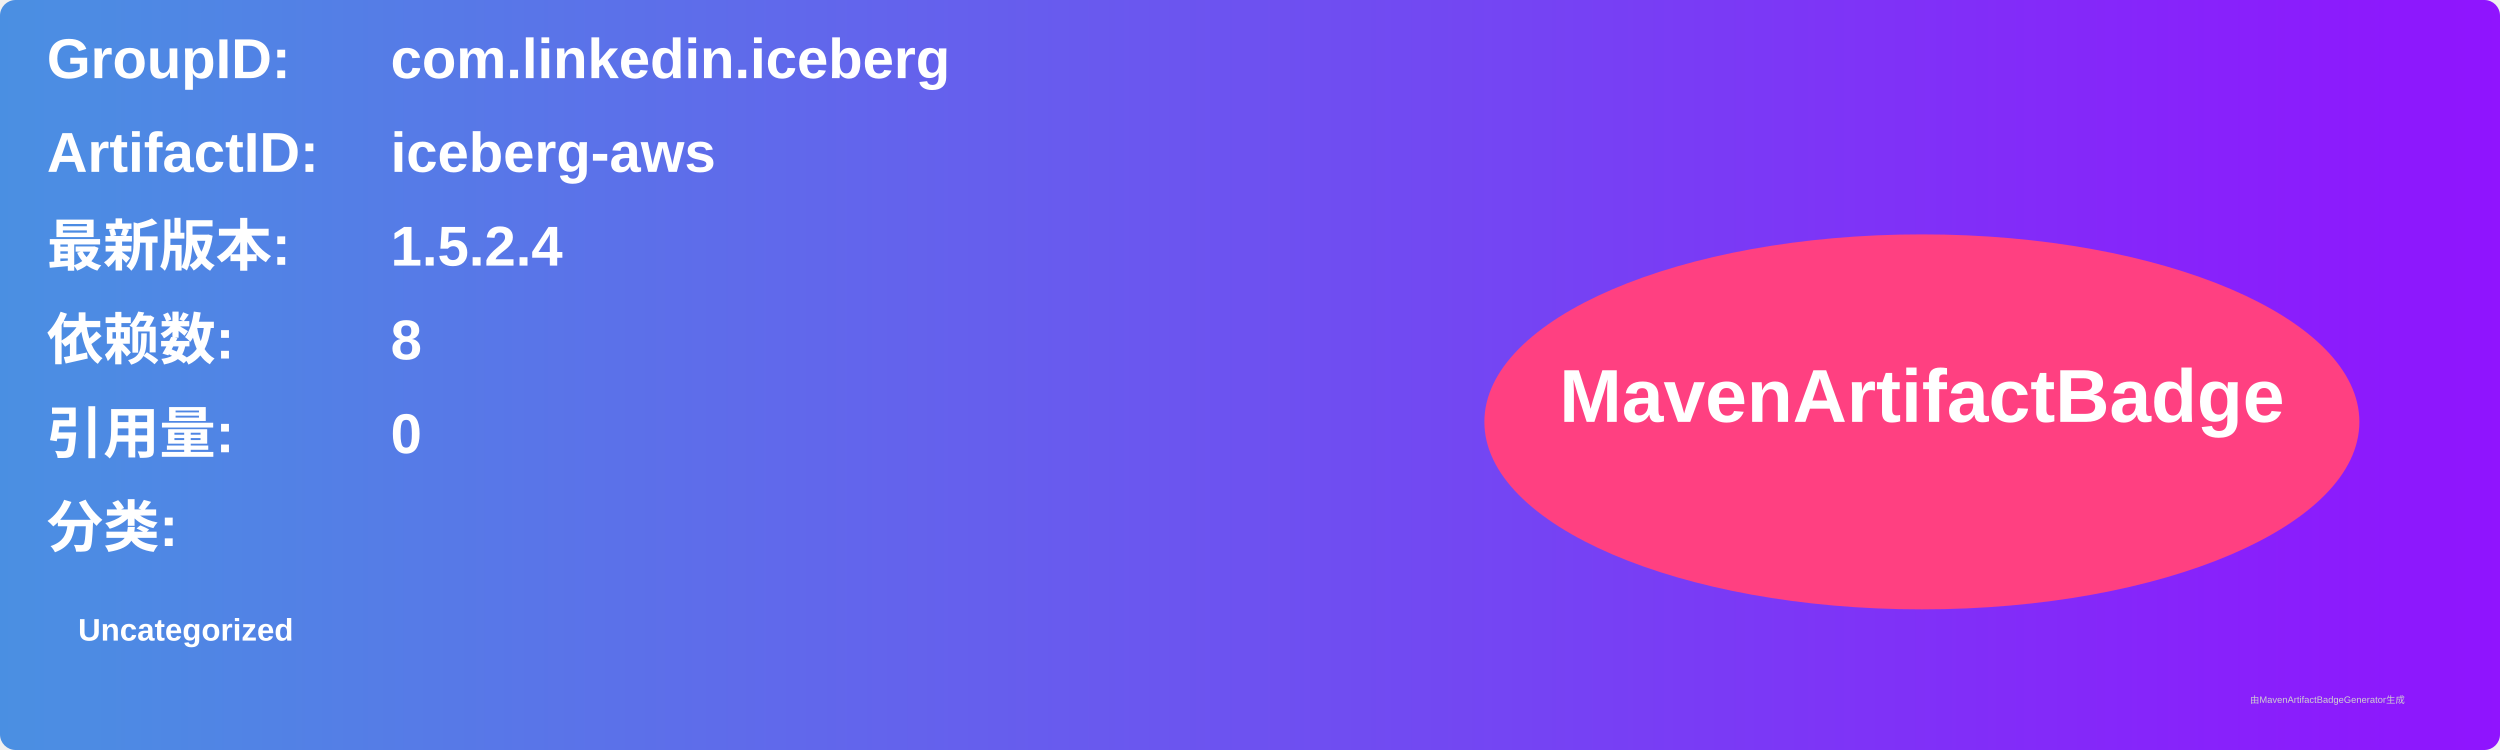
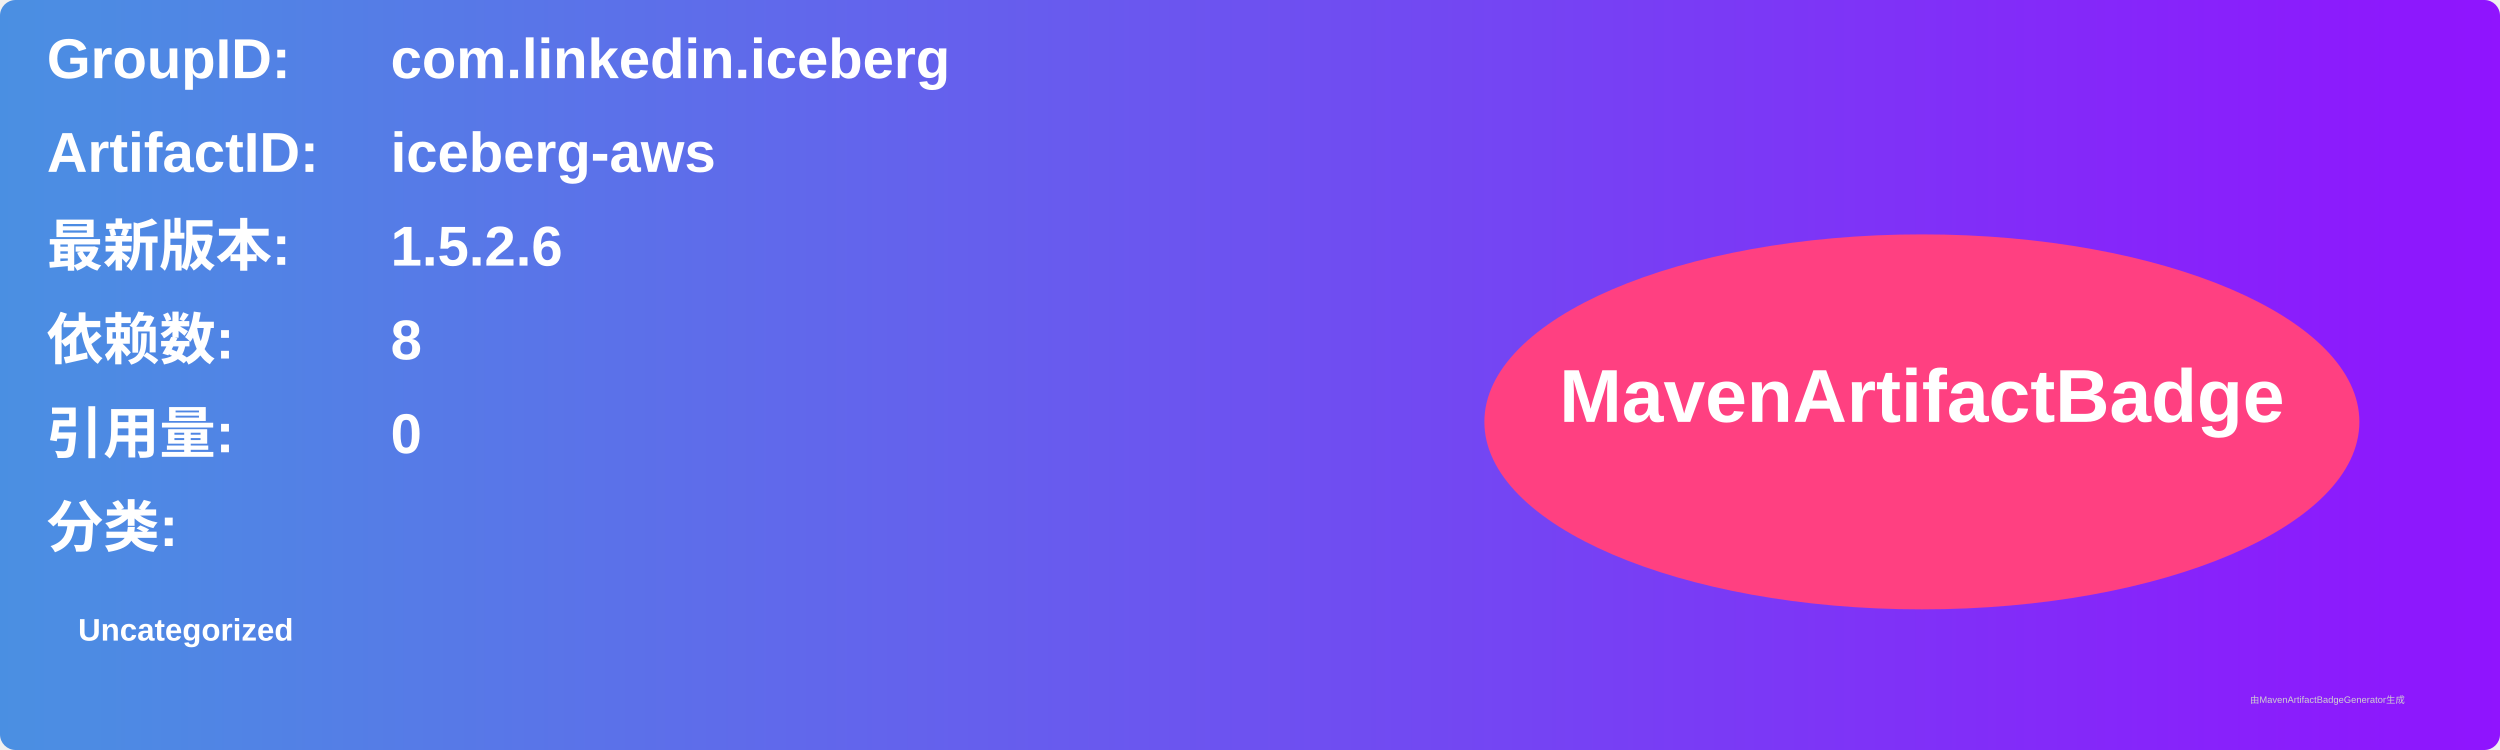
<svg xmlns="http://www.w3.org/2000/svg" width="800" height="240" viewBox="0 0 800 240">
  <linearGradient id="grad" x1="0%" y1="0%" x2="100%" y2="0%">
    <stop offset="0%" stop-color="#4a90e2" />
    <stop offset="100%" stop-color="#9013fe" />
  </linearGradient>
  <rect width="100%" height="100%" rx="5" ry="5" fill="url(#grad)" />
  <g transform="translate(15, 15)">
    <text x="0" y="10" font-family="Arial" font-size="18" fill="white" font-weight="bold" width="260">GroupID:</text>
    <text x="110" y="10" font-family="Arial" font-size="18" fill="white" font-weight="bold" width="460">com.linkedin.iceberg</text>
    <text x="0" y="40" font-family="Arial" font-size="18" fill="white" font-weight="bold" width="260">ArtifactID:</text>
    <text x="110" y="40" font-family="Arial" font-size="18" fill="white" font-weight="bold" width="460">iceberg-aws</text>
    <text x="0" y="70" font-family="Arial" font-size="18" fill="white" font-weight="bold">最新版本:</text>
    <text x="110" y="70" font-family="Arial" font-size="18" fill="white" font-weight="bold">
-       <tspan font-weight="bold">1.5.2.4</tspan>
+       <tspan font-weight="bold">1.5.2.6</tspan>
    </text>
    <text x="0" y="100" font-family="Arial" font-size="18" fill="white" font-weight="bold">依赖数: </text>
    <text x="110" y="100" font-family="Arial" font-size="18" fill="white">
      <tspan font-weight="bold">8</tspan>
    </text>
    <text x="0" y="130" font-family="Arial" font-size="18" fill="white" font-weight="bold">引用量: </text>
    <text x="110" y="130" font-family="Arial" font-size="18" fill="white">
      <tspan font-weight="bold">0</tspan>
    </text>
    <text x="0" y="160" font-family="Arial" font-size="18" fill="white" font-weight="bold">分类:</text>
    <text x="10" y="190" font-family="Arial" font-size="10" fill="white">
      <tspan font-weight="bold">Uncategorized</tspan>
    </text>
    <ellipse cx="600" cy="120" rx="140" ry="60" fill="#ff4081" />
    <text x="600" y="120" text-anchor="middle" font-family="Arial" font-size="24" fill="white" font-weight="bold">MavenArtifactBadge</text>
  </g>
  <text x="720" y="225" font-family="Arial" font-size="3" fill="#d0d0d0">由MavenArtifactBadgeGenerator生成</text>
</svg>
